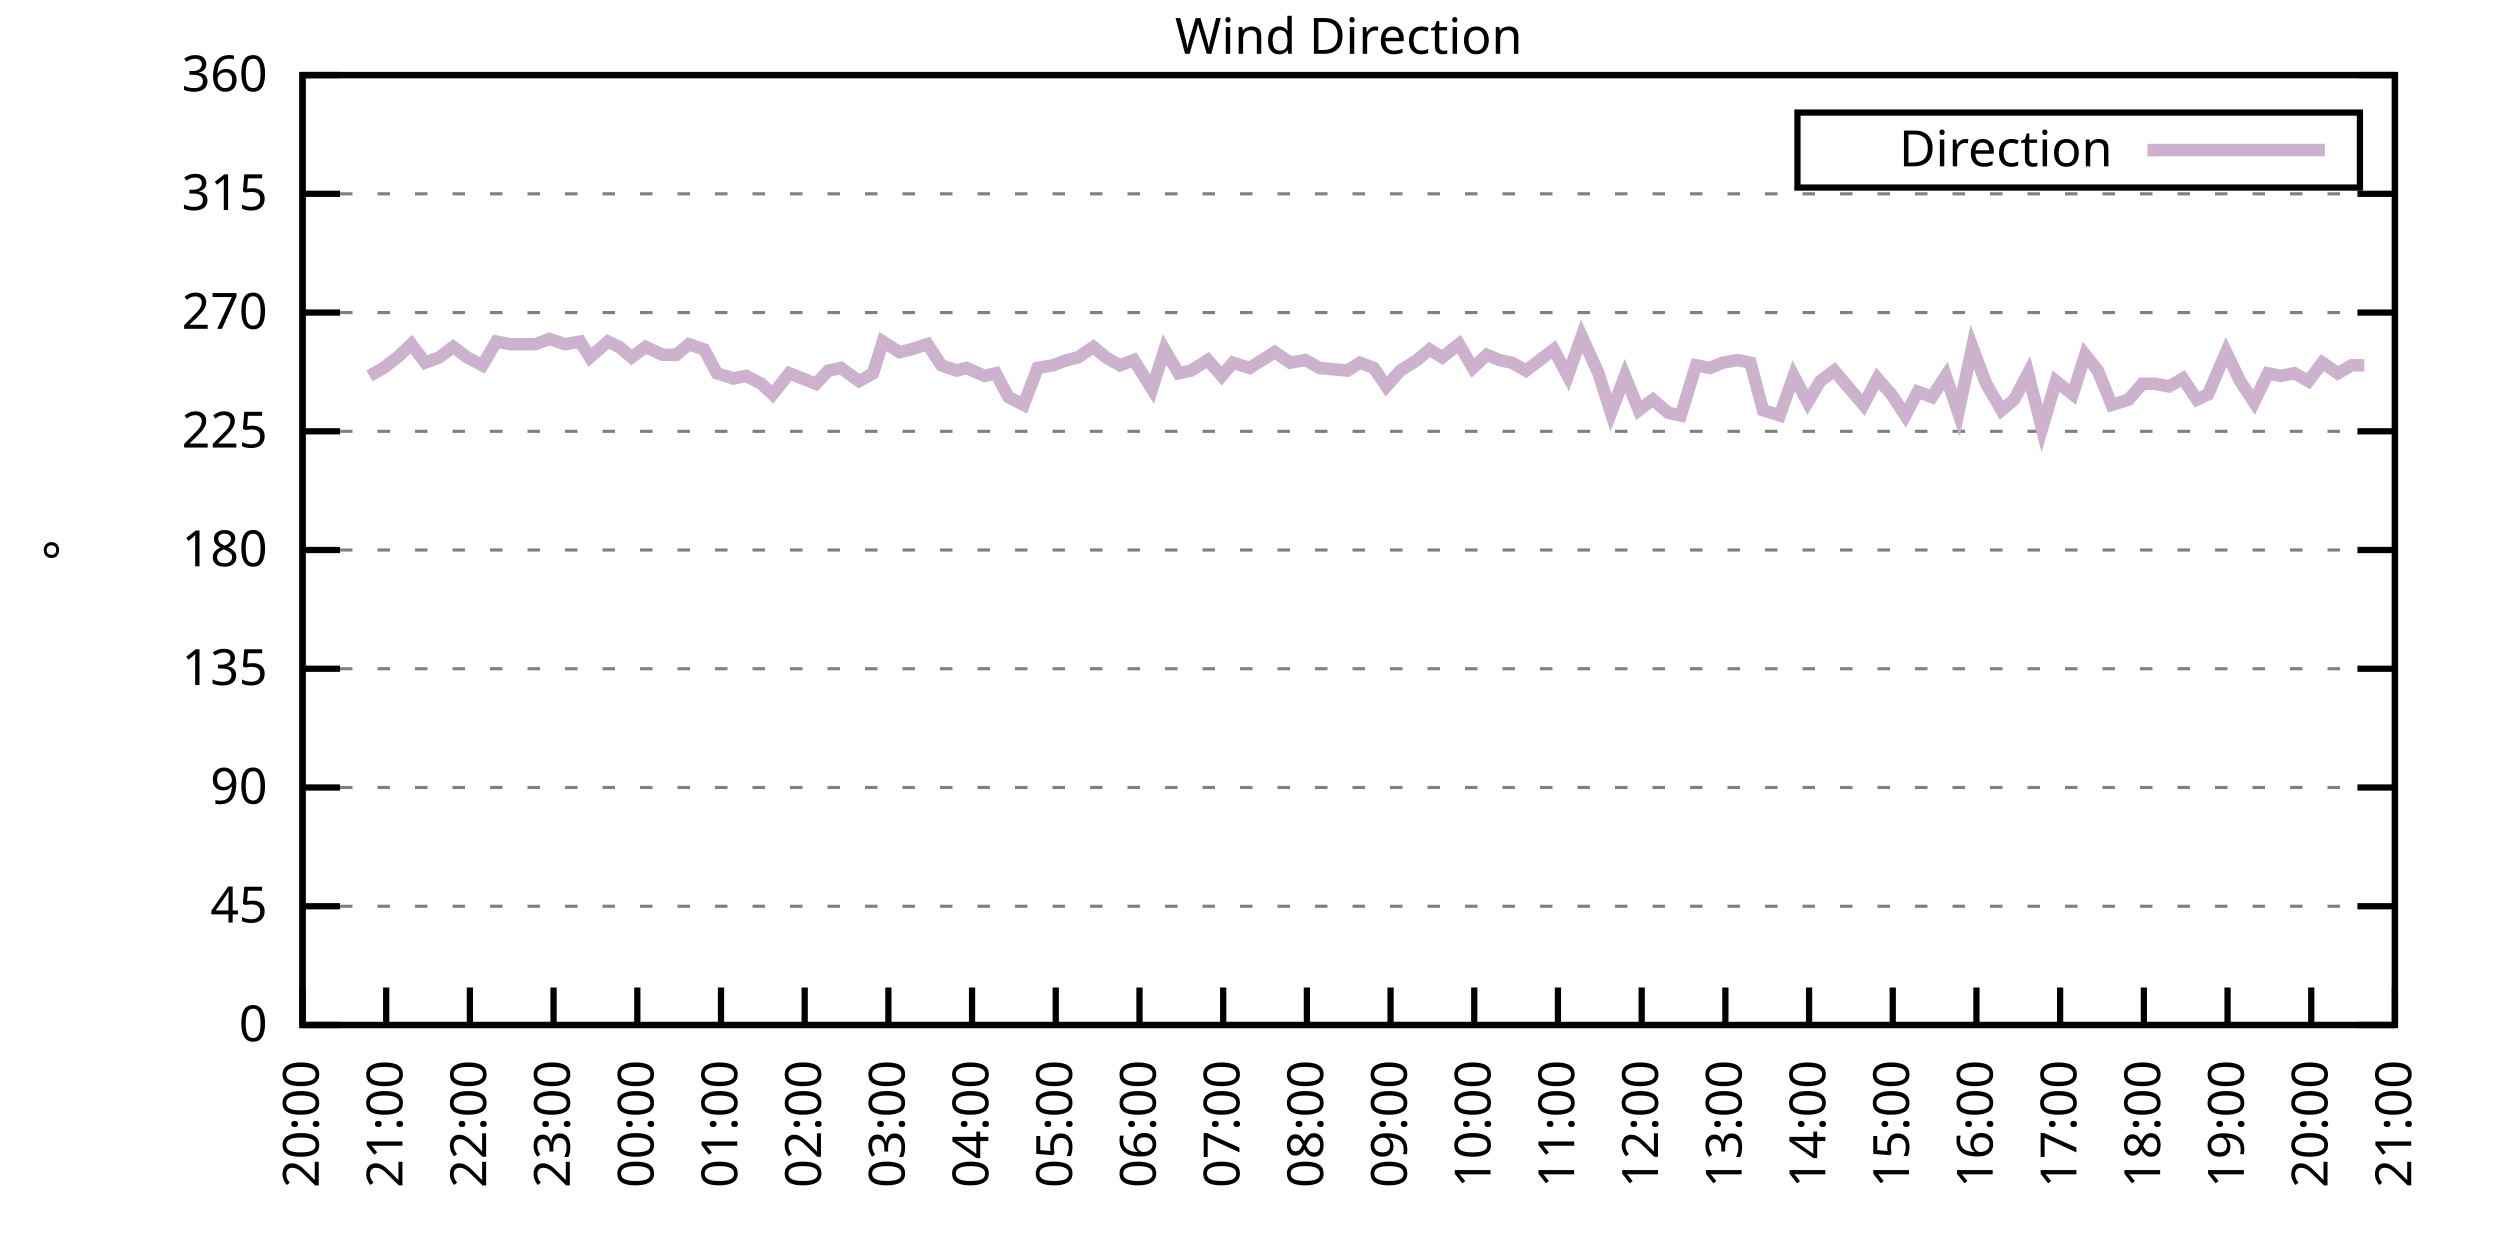
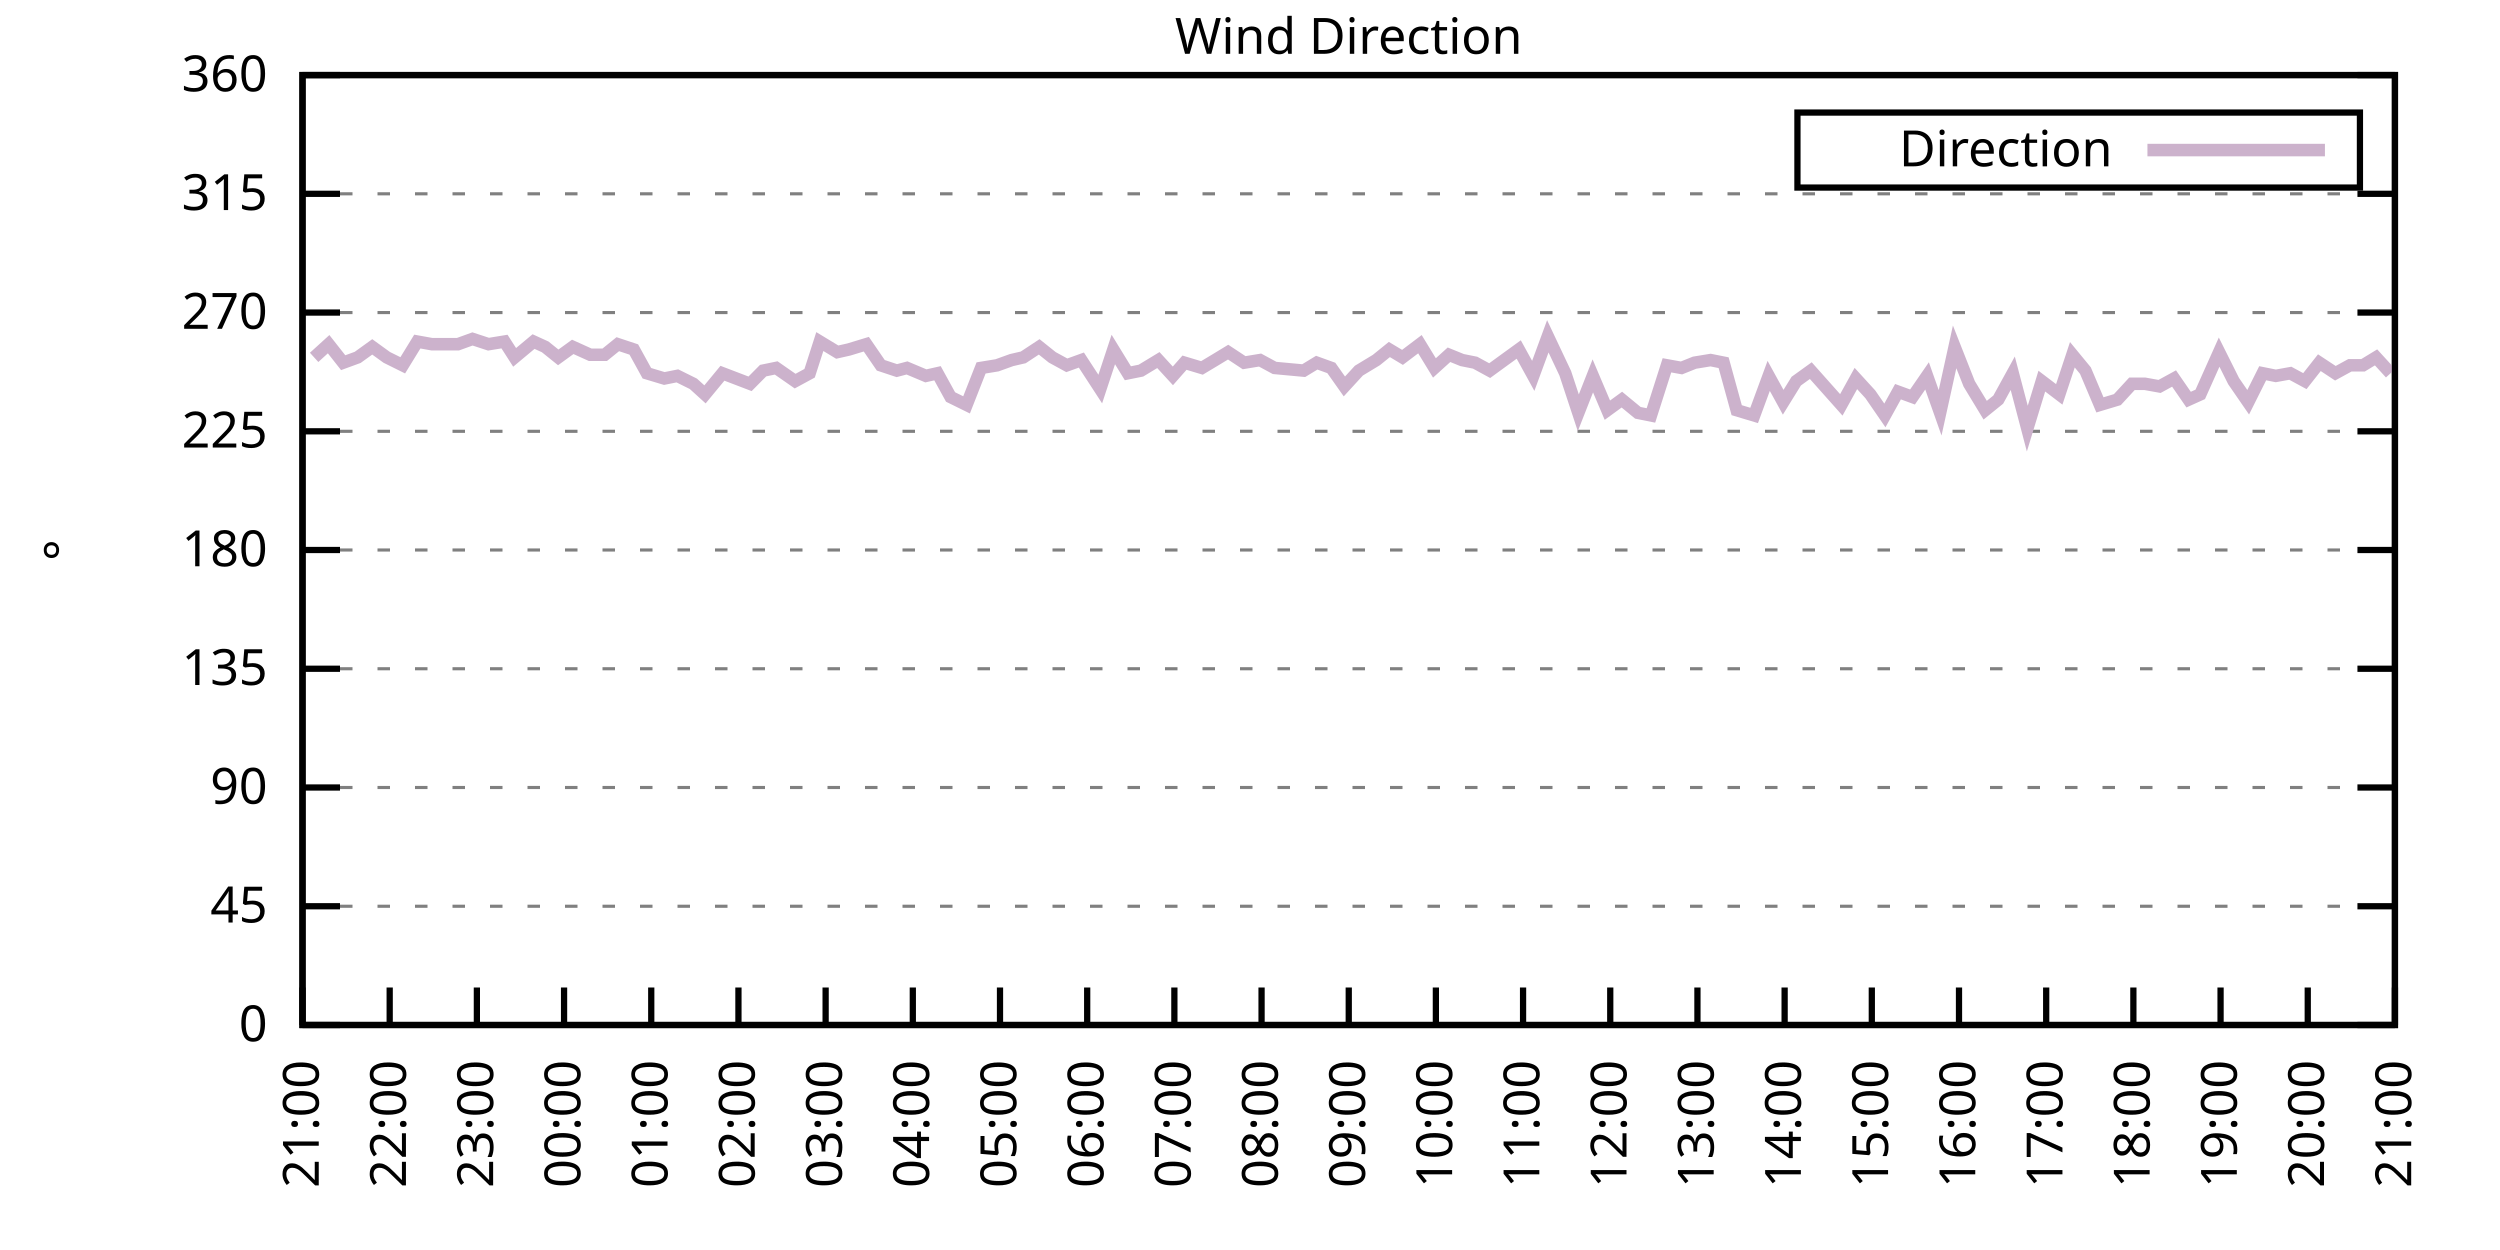
<svg xmlns="http://www.w3.org/2000/svg" xmlns:xlink="http://www.w3.org/1999/xlink" width="400" height="200" viewBox="0 0 400 200">
  <g id="gnuplot_canvas">
    <rect x="0" y="0" width="400" height="200" fill="none" />
    <defs>
      <circle id="gpDot" r="0.5" stroke-width="0.5" stroke="currentColor" />
      <path id="gpPt0" stroke-width="0.333" stroke="currentColor" d="M-1,0 h2 M0,-1 v2" />
      <path id="gpPt1" stroke-width="0.333" stroke="currentColor" d="M-1,-1 L1,1 M1,-1 L-1,1" />
      <path id="gpPt2" stroke-width="0.333" stroke="currentColor" d="M-1,0 L1,0 M0,-1 L0,1 M-1,-1 L1,1 M-1,1 L1,-1" />
      <rect id="gpPt3" stroke-width="0.333" stroke="currentColor" x="-1" y="-1" width="2" height="2" />
      <rect id="gpPt4" stroke-width="0.333" stroke="currentColor" fill="currentColor" x="-1" y="-1" width="2" height="2" />
      <circle id="gpPt5" stroke-width="0.333" stroke="currentColor" cx="0" cy="0" r="1" />
      <use xlink:href="#gpPt5" id="gpPt6" fill="currentColor" stroke="none" />
      <path id="gpPt7" stroke-width="0.333" stroke="currentColor" d="M0,-1.33 L-1.33,0.67 L1.33,0.67 z" />
      <use xlink:href="#gpPt7" id="gpPt8" fill="currentColor" stroke="none" />
      <use xlink:href="#gpPt7" id="gpPt9" stroke="currentColor" transform="rotate(180)" />
      <use xlink:href="#gpPt9" id="gpPt10" fill="currentColor" stroke="none" />
      <use xlink:href="#gpPt3" id="gpPt11" stroke="currentColor" transform="rotate(45)" />
      <use xlink:href="#gpPt11" id="gpPt12" fill="currentColor" stroke="none" />
      <path id="gpPt13" stroke-width="0.333" stroke="currentColor" d="M0,1.330 L1.265,0.411 L0.782,-1.067 L-0.782,-1.076 L-1.265,0.411 z" />
      <use xlink:href="#gpPt13" id="gpPt14" fill="currentColor" stroke="none" />
      <filter id="textbox" filterUnits="objectBoundingBox" x="0" y="0" height="1" width="1">
        <feFlood flood-color="white" flood-opacity="1" result="bgnd" />
        <feComposite in="SourceGraphic" in2="bgnd" operator="atop" />
      </filter>
      <filter id="greybox" filterUnits="objectBoundingBox" x="0" y="0" height="1" width="1">
        <feFlood flood-color="lightgrey" flood-opacity="1" result="grey" />
        <feComposite in="SourceGraphic" in2="grey" operator="atop" />
      </filter>
    </defs>
    <g fill="none" color="white" stroke="currentColor" stroke-width="1.00" stroke-linecap="butt" stroke-linejoin="miter">
</g>
    <g fill="none" color="black" stroke="currentColor" stroke-width="1.00" stroke-linecap="butt" stroke-linejoin="miter">
      <g stroke="none" shape-rendering="crispEdges">
        <polygon fill="rgb(255, 255, 255)" points="48.40,164.00 383.18,164.00 383.18,12.02 48.40,12.02 " />
      </g>
    </g>
    <g fill="none" color="black" stroke="currentColor" stroke-width="1.00" stroke-linecap="butt" stroke-linejoin="miter">
</g>
    <g fill="none" color="black" stroke="black" stroke-width="0.50" stroke-linecap="butt" stroke-linejoin="miter">
</g>
    <g fill="none" color="gray" stroke="currentColor" stroke-width="0.50" stroke-linecap="butt" stroke-linejoin="miter">
      <path stroke="gray" stroke-dasharray="2,4" class="gridline" d="M48.40,164.00 L383.19,164.00  " />
    </g>
    <g fill="none" color="gray" stroke="gray" stroke-width="1.00" stroke-linecap="butt" stroke-linejoin="miter">
</g>
    <g fill="none" color="black" stroke="currentColor" stroke-width="1.00" stroke-linecap="butt" stroke-linejoin="miter">
      <path stroke="black" d="M48.40,164.00 L54.40,164.00 M383.19,164.00 L377.19,164.00  " />
      <g transform="translate(42.80,166.60)" stroke="none" fill="black" font-family="Sans" font-size="8.00" text-anchor="end">
        <text>
          <tspan font-family="Sans"> 0</tspan>
        </text>
      </g>
    </g>
    <g fill="none" color="black" stroke="currentColor" stroke-width="1.00" stroke-linecap="butt" stroke-linejoin="miter">
</g>
    <g fill="none" color="black" stroke="black" stroke-width="0.50" stroke-linecap="butt" stroke-linejoin="miter">
</g>
    <g fill="none" color="gray" stroke="currentColor" stroke-width="0.50" stroke-linecap="butt" stroke-linejoin="miter">
      <path stroke="gray" stroke-dasharray="2,4" class="gridline" d="M48.40,145.00 L383.19,145.00  " />
    </g>
    <g fill="none" color="gray" stroke="gray" stroke-width="1.00" stroke-linecap="butt" stroke-linejoin="miter">
</g>
    <g fill="none" color="black" stroke="currentColor" stroke-width="1.00" stroke-linecap="butt" stroke-linejoin="miter">
      <path stroke="black" d="M48.40,145.00 L54.40,145.00 M383.19,145.00 L377.19,145.00  " />
      <g transform="translate(42.80,147.60)" stroke="none" fill="black" font-family="Sans" font-size="8.00" text-anchor="end">
        <text>
          <tspan font-family="Sans"> 45</tspan>
        </text>
      </g>
    </g>
    <g fill="none" color="black" stroke="currentColor" stroke-width="1.00" stroke-linecap="butt" stroke-linejoin="miter">
</g>
    <g fill="none" color="black" stroke="black" stroke-width="0.50" stroke-linecap="butt" stroke-linejoin="miter">
</g>
    <g fill="none" color="gray" stroke="currentColor" stroke-width="0.50" stroke-linecap="butt" stroke-linejoin="miter">
      <path stroke="gray" stroke-dasharray="2,4" class="gridline" d="M48.40,126.00 L383.19,126.00  " />
    </g>
    <g fill="none" color="gray" stroke="gray" stroke-width="1.00" stroke-linecap="butt" stroke-linejoin="miter">
</g>
    <g fill="none" color="black" stroke="currentColor" stroke-width="1.00" stroke-linecap="butt" stroke-linejoin="miter">
      <path stroke="black" d="M48.40,126.00 L54.40,126.00 M383.19,126.00 L377.19,126.00  " />
      <g transform="translate(42.80,128.60)" stroke="none" fill="black" font-family="Sans" font-size="8.00" text-anchor="end">
        <text>
          <tspan font-family="Sans"> 90</tspan>
        </text>
      </g>
    </g>
    <g fill="none" color="black" stroke="currentColor" stroke-width="1.00" stroke-linecap="butt" stroke-linejoin="miter">
</g>
    <g fill="none" color="black" stroke="black" stroke-width="0.50" stroke-linecap="butt" stroke-linejoin="miter">
</g>
    <g fill="none" color="gray" stroke="currentColor" stroke-width="0.50" stroke-linecap="butt" stroke-linejoin="miter">
      <path stroke="gray" stroke-dasharray="2,4" class="gridline" d="M48.40,107.00 L383.19,107.00  " />
    </g>
    <g fill="none" color="gray" stroke="gray" stroke-width="1.00" stroke-linecap="butt" stroke-linejoin="miter">
</g>
    <g fill="none" color="black" stroke="currentColor" stroke-width="1.00" stroke-linecap="butt" stroke-linejoin="miter">
      <path stroke="black" d="M48.40,107.00 L54.40,107.00 M383.19,107.00 L377.19,107.00  " />
      <g transform="translate(42.80,109.60)" stroke="none" fill="black" font-family="Sans" font-size="8.00" text-anchor="end">
        <text>
          <tspan font-family="Sans"> 135</tspan>
        </text>
      </g>
    </g>
    <g fill="none" color="black" stroke="currentColor" stroke-width="1.00" stroke-linecap="butt" stroke-linejoin="miter">
</g>
    <g fill="none" color="black" stroke="black" stroke-width="0.50" stroke-linecap="butt" stroke-linejoin="miter">
</g>
    <g fill="none" color="gray" stroke="currentColor" stroke-width="0.50" stroke-linecap="butt" stroke-linejoin="miter">
      <path stroke="gray" stroke-dasharray="2,4" class="gridline" d="M48.40,88.00 L383.19,88.00  " />
    </g>
    <g fill="none" color="gray" stroke="gray" stroke-width="1.00" stroke-linecap="butt" stroke-linejoin="miter">
</g>
    <g fill="none" color="black" stroke="currentColor" stroke-width="1.00" stroke-linecap="butt" stroke-linejoin="miter">
      <path stroke="black" d="M48.40,88.00 L54.40,88.00 M383.19,88.00 L377.19,88.00  " />
      <g transform="translate(42.80,90.60)" stroke="none" fill="black" font-family="Sans" font-size="8.00" text-anchor="end">
        <text>
          <tspan font-family="Sans"> 180</tspan>
        </text>
      </g>
    </g>
    <g fill="none" color="black" stroke="currentColor" stroke-width="1.00" stroke-linecap="butt" stroke-linejoin="miter">
</g>
    <g fill="none" color="black" stroke="black" stroke-width="0.50" stroke-linecap="butt" stroke-linejoin="miter">
</g>
    <g fill="none" color="gray" stroke="currentColor" stroke-width="0.50" stroke-linecap="butt" stroke-linejoin="miter">
      <path stroke="gray" stroke-dasharray="2,4" class="gridline" d="M48.40,69.01 L383.19,69.01  " />
    </g>
    <g fill="none" color="gray" stroke="gray" stroke-width="1.00" stroke-linecap="butt" stroke-linejoin="miter">
</g>
    <g fill="none" color="black" stroke="currentColor" stroke-width="1.00" stroke-linecap="butt" stroke-linejoin="miter">
      <path stroke="black" d="M48.40,69.01 L54.40,69.01 M383.19,69.01 L377.19,69.01  " />
      <g transform="translate(42.80,71.61)" stroke="none" fill="black" font-family="Sans" font-size="8.00" text-anchor="end">
        <text>
          <tspan font-family="Sans"> 225</tspan>
        </text>
      </g>
    </g>
    <g fill="none" color="black" stroke="currentColor" stroke-width="1.00" stroke-linecap="butt" stroke-linejoin="miter">
</g>
    <g fill="none" color="black" stroke="black" stroke-width="0.50" stroke-linecap="butt" stroke-linejoin="miter">
</g>
    <g fill="none" color="gray" stroke="currentColor" stroke-width="0.50" stroke-linecap="butt" stroke-linejoin="miter">
      <path stroke="gray" stroke-dasharray="2,4" class="gridline" d="M48.40,50.01 L383.19,50.01  " />
    </g>
    <g fill="none" color="gray" stroke="gray" stroke-width="1.00" stroke-linecap="butt" stroke-linejoin="miter">
</g>
    <g fill="none" color="black" stroke="currentColor" stroke-width="1.00" stroke-linecap="butt" stroke-linejoin="miter">
      <path stroke="black" d="M48.40,50.01 L54.40,50.01 M383.19,50.01 L377.19,50.01  " />
      <g transform="translate(42.80,52.61)" stroke="none" fill="black" font-family="Sans" font-size="8.00" text-anchor="end">
        <text>
          <tspan font-family="Sans"> 270</tspan>
        </text>
      </g>
    </g>
    <g fill="none" color="black" stroke="currentColor" stroke-width="1.00" stroke-linecap="butt" stroke-linejoin="miter">
</g>
    <g fill="none" color="black" stroke="black" stroke-width="0.50" stroke-linecap="butt" stroke-linejoin="miter">
</g>
    <g fill="none" color="gray" stroke="currentColor" stroke-width="0.50" stroke-linecap="butt" stroke-linejoin="miter">
      <path stroke="gray" stroke-dasharray="2,4" class="gridline" d="M48.40,31.01 L383.19,31.01  " />
    </g>
    <g fill="none" color="gray" stroke="gray" stroke-width="1.00" stroke-linecap="butt" stroke-linejoin="miter">
</g>
    <g fill="none" color="black" stroke="currentColor" stroke-width="1.00" stroke-linecap="butt" stroke-linejoin="miter">
      <path stroke="black" d="M48.40,31.01 L54.40,31.01 M383.19,31.01 L377.19,31.01  " />
      <g transform="translate(42.80,33.61)" stroke="none" fill="black" font-family="Sans" font-size="8.00" text-anchor="end">
        <text>
          <tspan font-family="Sans"> 315</tspan>
        </text>
      </g>
    </g>
    <g fill="none" color="black" stroke="currentColor" stroke-width="1.00" stroke-linecap="butt" stroke-linejoin="miter">
</g>
    <g fill="none" color="black" stroke="black" stroke-width="0.50" stroke-linecap="butt" stroke-linejoin="miter">
</g>
    <g fill="none" color="gray" stroke="currentColor" stroke-width="0.50" stroke-linecap="butt" stroke-linejoin="miter">
      <path stroke="gray" stroke-dasharray="2,4" class="gridline" d="M48.40,12.01 L383.19,12.01  " />
    </g>
    <g fill="none" color="gray" stroke="gray" stroke-width="1.00" stroke-linecap="butt" stroke-linejoin="miter">
</g>
    <g fill="none" color="black" stroke="currentColor" stroke-width="1.00" stroke-linecap="butt" stroke-linejoin="miter">
      <path stroke="black" d="M48.40,12.01 L54.40,12.01 M383.19,12.01 L377.19,12.01  " />
      <g transform="translate(42.80,14.61)" stroke="none" fill="black" font-family="Sans" font-size="8.00" text-anchor="end">
        <text>
          <tspan font-family="Sans"> 360</tspan>
        </text>
      </g>
    </g>
    <g fill="none" color="black" stroke="currentColor" stroke-width="1.00" stroke-linecap="butt" stroke-linejoin="miter">
      <path stroke="black" d="M48.40,164.00 L48.40,158.00  " />
      <g transform="translate(51.00,169.60) rotate(270.00)" stroke="none" fill="black" font-family="Sans" font-size="8.00" text-anchor="end">
        <text>
-           <tspan font-family="Sans">20:00</tspan>
-         </text>
-       </g>
-     </g>
-     <g fill="none" color="black" stroke="currentColor" stroke-width="1.00" stroke-linecap="butt" stroke-linejoin="miter">
-       <path stroke="black" d="M61.79,164.00 L61.79,158.00  " />
-       <g transform="translate(64.39,169.60) rotate(270.00)" stroke="none" fill="black" font-family="Sans" font-size="8.00" text-anchor="end">
-         <text>
          <tspan font-family="Sans">21:00</tspan>
        </text>
      </g>
    </g>
    <g fill="none" color="black" stroke="currentColor" stroke-width="1.00" stroke-linecap="butt" stroke-linejoin="miter">
-       <path stroke="black" d="M75.18,164.00 L75.18,158.00  " />
-       <g transform="translate(77.78,169.60) rotate(270.00)" stroke="none" fill="black" font-family="Sans" font-size="8.00" text-anchor="end">
+       <path stroke="black" d="M62.35,164.00 L62.35,158.00  " />
+       <g transform="translate(64.95,169.60) rotate(270.00)" stroke="none" fill="black" font-family="Sans" font-size="8.00" text-anchor="end">
        <text>
          <tspan font-family="Sans">22:00</tspan>
        </text>
      </g>
    </g>
    <g fill="none" color="black" stroke="currentColor" stroke-width="1.00" stroke-linecap="butt" stroke-linejoin="miter">
-       <path stroke="black" d="M88.57,164.00 L88.57,158.00  " />
-       <g transform="translate(91.17,169.60) rotate(270.00)" stroke="none" fill="black" font-family="Sans" font-size="8.00" text-anchor="end">
+       <path stroke="black" d="M76.30,164.00 L76.30,158.00  " />
+       <g transform="translate(78.90,169.60) rotate(270.00)" stroke="none" fill="black" font-family="Sans" font-size="8.00" text-anchor="end">
        <text>
          <tspan font-family="Sans">23:00</tspan>
        </text>
      </g>
    </g>
    <g fill="none" color="black" stroke="currentColor" stroke-width="1.00" stroke-linecap="butt" stroke-linejoin="miter">
-       <path stroke="black" d="M101.97,164.00 L101.97,158.00  " />
-       <g transform="translate(104.57,169.60) rotate(270.00)" stroke="none" fill="black" font-family="Sans" font-size="8.00" text-anchor="end">
+       <path stroke="black" d="M90.25,164.00 L90.25,158.00  " />
+       <g transform="translate(92.85,169.60) rotate(270.00)" stroke="none" fill="black" font-family="Sans" font-size="8.00" text-anchor="end">
        <text>
          <tspan font-family="Sans">00:00</tspan>
        </text>
      </g>
    </g>
    <g fill="none" color="black" stroke="currentColor" stroke-width="1.00" stroke-linecap="butt" stroke-linejoin="miter">
-       <path stroke="black" d="M115.36,164.00 L115.36,158.00  " />
-       <g transform="translate(117.96,169.60) rotate(270.00)" stroke="none" fill="black" font-family="Sans" font-size="8.00" text-anchor="end">
+       <path stroke="black" d="M104.20,164.00 L104.20,158.00  " />
+       <g transform="translate(106.80,169.60) rotate(270.00)" stroke="none" fill="black" font-family="Sans" font-size="8.00" text-anchor="end">
        <text>
          <tspan font-family="Sans">01:00</tspan>
        </text>
      </g>
    </g>
    <g fill="none" color="black" stroke="currentColor" stroke-width="1.00" stroke-linecap="butt" stroke-linejoin="miter">
-       <path stroke="black" d="M128.75,164.00 L128.75,158.00  " />
-       <g transform="translate(131.35,169.60) rotate(270.00)" stroke="none" fill="black" font-family="Sans" font-size="8.00" text-anchor="end">
+       <path stroke="black" d="M118.15,164.00 L118.15,158.00  " />
+       <g transform="translate(120.75,169.60) rotate(270.00)" stroke="none" fill="black" font-family="Sans" font-size="8.00" text-anchor="end">
        <text>
          <tspan font-family="Sans">02:00</tspan>
        </text>
      </g>
    </g>
    <g fill="none" color="black" stroke="currentColor" stroke-width="1.00" stroke-linecap="butt" stroke-linejoin="miter">
-       <path stroke="black" d="M142.14,164.00 L142.14,158.00  " />
-       <g transform="translate(144.74,169.60) rotate(270.00)" stroke="none" fill="black" font-family="Sans" font-size="8.00" text-anchor="end">
+       <path stroke="black" d="M132.10,164.00 L132.10,158.00  " />
+       <g transform="translate(134.70,169.60) rotate(270.00)" stroke="none" fill="black" font-family="Sans" font-size="8.00" text-anchor="end">
        <text>
          <tspan font-family="Sans">03:00</tspan>
        </text>
      </g>
    </g>
    <g fill="none" color="black" stroke="currentColor" stroke-width="1.00" stroke-linecap="butt" stroke-linejoin="miter">
-       <path stroke="black" d="M155.53,164.00 L155.53,158.00  " />
-       <g transform="translate(158.13,169.60) rotate(270.00)" stroke="none" fill="black" font-family="Sans" font-size="8.00" text-anchor="end">
+       <path stroke="black" d="M146.05,164.00 L146.05,158.00  " />
+       <g transform="translate(148.65,169.60) rotate(270.00)" stroke="none" fill="black" font-family="Sans" font-size="8.00" text-anchor="end">
        <text>
          <tspan font-family="Sans">04:00</tspan>
        </text>
      </g>
    </g>
    <g fill="none" color="black" stroke="currentColor" stroke-width="1.00" stroke-linecap="butt" stroke-linejoin="miter">
-       <path stroke="black" d="M168.92,164.00 L168.92,158.00  " />
-       <g transform="translate(171.52,169.60) rotate(270.00)" stroke="none" fill="black" font-family="Sans" font-size="8.00" text-anchor="end">
+       <path stroke="black" d="M160.00,164.00 L160.00,158.00  " />
+       <g transform="translate(162.60,169.60) rotate(270.00)" stroke="none" fill="black" font-family="Sans" font-size="8.00" text-anchor="end">
        <text>
          <tspan font-family="Sans">05:00</tspan>
        </text>
      </g>
    </g>
    <g fill="none" color="black" stroke="currentColor" stroke-width="1.00" stroke-linecap="butt" stroke-linejoin="miter">
-       <path stroke="black" d="M182.32,164.00 L182.32,158.00  " />
-       <g transform="translate(184.92,169.60) rotate(270.00)" stroke="none" fill="black" font-family="Sans" font-size="8.00" text-anchor="end">
+       <path stroke="black" d="M173.95,164.00 L173.95,158.00  " />
+       <g transform="translate(176.55,169.60) rotate(270.00)" stroke="none" fill="black" font-family="Sans" font-size="8.00" text-anchor="end">
        <text>
          <tspan font-family="Sans">06:00</tspan>
        </text>
      </g>
    </g>
    <g fill="none" color="black" stroke="currentColor" stroke-width="1.00" stroke-linecap="butt" stroke-linejoin="miter">
-       <path stroke="black" d="M195.71,164.00 L195.71,158.00  " />
-       <g transform="translate(198.31,169.60) rotate(270.00)" stroke="none" fill="black" font-family="Sans" font-size="8.00" text-anchor="end">
+       <path stroke="black" d="M187.90,164.00 L187.90,158.00  " />
+       <g transform="translate(190.50,169.60) rotate(270.00)" stroke="none" fill="black" font-family="Sans" font-size="8.00" text-anchor="end">
        <text>
          <tspan font-family="Sans">07:00</tspan>
        </text>
      </g>
    </g>
    <g fill="none" color="black" stroke="currentColor" stroke-width="1.00" stroke-linecap="butt" stroke-linejoin="miter">
-       <path stroke="black" d="M209.10,164.00 L209.10,158.00  " />
-       <g transform="translate(211.70,169.60) rotate(270.00)" stroke="none" fill="black" font-family="Sans" font-size="8.00" text-anchor="end">
+       <path stroke="black" d="M201.85,164.00 L201.85,158.00  " />
+       <g transform="translate(204.45,169.60) rotate(270.00)" stroke="none" fill="black" font-family="Sans" font-size="8.00" text-anchor="end">
        <text>
          <tspan font-family="Sans">08:00</tspan>
        </text>
      </g>
    </g>
    <g fill="none" color="black" stroke="currentColor" stroke-width="1.00" stroke-linecap="butt" stroke-linejoin="miter">
-       <path stroke="black" d="M222.49,164.00 L222.49,158.00  " />
-       <g transform="translate(225.09,169.60) rotate(270.00)" stroke="none" fill="black" font-family="Sans" font-size="8.00" text-anchor="end">
+       <path stroke="black" d="M215.80,164.00 L215.80,158.00  " />
+       <g transform="translate(218.40,169.60) rotate(270.00)" stroke="none" fill="black" font-family="Sans" font-size="8.00" text-anchor="end">
        <text>
          <tspan font-family="Sans">09:00</tspan>
        </text>
      </g>
    </g>
    <g fill="none" color="black" stroke="currentColor" stroke-width="1.00" stroke-linecap="butt" stroke-linejoin="miter">
-       <path stroke="black" d="M235.88,164.00 L235.88,158.00  " />
-       <g transform="translate(238.48,169.60) rotate(270.00)" stroke="none" fill="black" font-family="Sans" font-size="8.00" text-anchor="end">
+       <path stroke="black" d="M229.74,164.00 L229.74,158.00  " />
+       <g transform="translate(232.34,169.60) rotate(270.00)" stroke="none" fill="black" font-family="Sans" font-size="8.00" text-anchor="end">
        <text>
          <tspan font-family="Sans">10:00</tspan>
        </text>
      </g>
    </g>
    <g fill="none" color="black" stroke="currentColor" stroke-width="1.00" stroke-linecap="butt" stroke-linejoin="miter">
-       <path stroke="black" d="M249.27,164.00 L249.27,158.00  " />
-       <g transform="translate(251.87,169.60) rotate(270.00)" stroke="none" fill="black" font-family="Sans" font-size="8.00" text-anchor="end">
+       <path stroke="black" d="M243.69,164.00 L243.69,158.00  " />
+       <g transform="translate(246.29,169.60) rotate(270.00)" stroke="none" fill="black" font-family="Sans" font-size="8.00" text-anchor="end">
        <text>
          <tspan font-family="Sans">11:00</tspan>
        </text>
      </g>
    </g>
    <g fill="none" color="black" stroke="currentColor" stroke-width="1.00" stroke-linecap="butt" stroke-linejoin="miter">
-       <path stroke="black" d="M262.67,164.00 L262.67,158.00  " />
-       <g transform="translate(265.27,169.60) rotate(270.00)" stroke="none" fill="black" font-family="Sans" font-size="8.00" text-anchor="end">
+       <path stroke="black" d="M257.64,164.00 L257.64,158.00  " />
+       <g transform="translate(260.24,169.60) rotate(270.00)" stroke="none" fill="black" font-family="Sans" font-size="8.00" text-anchor="end">
        <text>
          <tspan font-family="Sans">12:00</tspan>
        </text>
      </g>
    </g>
    <g fill="none" color="black" stroke="currentColor" stroke-width="1.00" stroke-linecap="butt" stroke-linejoin="miter">
-       <path stroke="black" d="M276.06,164.00 L276.06,158.00  " />
-       <g transform="translate(278.66,169.60) rotate(270.00)" stroke="none" fill="black" font-family="Sans" font-size="8.00" text-anchor="end">
+       <path stroke="black" d="M271.59,164.00 L271.59,158.00  " />
+       <g transform="translate(274.19,169.60) rotate(270.00)" stroke="none" fill="black" font-family="Sans" font-size="8.00" text-anchor="end">
        <text>
          <tspan font-family="Sans">13:00</tspan>
        </text>
      </g>
    </g>
    <g fill="none" color="black" stroke="currentColor" stroke-width="1.00" stroke-linecap="butt" stroke-linejoin="miter">
-       <path stroke="black" d="M289.45,164.00 L289.45,158.00  " />
-       <g transform="translate(292.05,169.60) rotate(270.00)" stroke="none" fill="black" font-family="Sans" font-size="8.00" text-anchor="end">
+       <path stroke="black" d="M285.54,164.00 L285.54,158.00  " />
+       <g transform="translate(288.14,169.60) rotate(270.00)" stroke="none" fill="black" font-family="Sans" font-size="8.00" text-anchor="end">
        <text>
          <tspan font-family="Sans">14:00</tspan>
        </text>
      </g>
    </g>
    <g fill="none" color="black" stroke="currentColor" stroke-width="1.00" stroke-linecap="butt" stroke-linejoin="miter">
-       <path stroke="black" d="M302.84,164.00 L302.84,158.00  " />
-       <g transform="translate(305.44,169.60) rotate(270.00)" stroke="none" fill="black" font-family="Sans" font-size="8.00" text-anchor="end">
+       <path stroke="black" d="M299.49,164.00 L299.49,158.00  " />
+       <g transform="translate(302.09,169.60) rotate(270.00)" stroke="none" fill="black" font-family="Sans" font-size="8.00" text-anchor="end">
        <text>
          <tspan font-family="Sans">15:00</tspan>
        </text>
      </g>
    </g>
    <g fill="none" color="black" stroke="currentColor" stroke-width="1.00" stroke-linecap="butt" stroke-linejoin="miter">
-       <path stroke="black" d="M316.23,164.00 L316.23,158.00  " />
-       <g transform="translate(318.83,169.60) rotate(270.00)" stroke="none" fill="black" font-family="Sans" font-size="8.00" text-anchor="end">
+       <path stroke="black" d="M313.44,164.00 L313.44,158.00  " />
+       <g transform="translate(316.04,169.60) rotate(270.00)" stroke="none" fill="black" font-family="Sans" font-size="8.00" text-anchor="end">
        <text>
          <tspan font-family="Sans">16:00</tspan>
        </text>
      </g>
    </g>
    <g fill="none" color="black" stroke="currentColor" stroke-width="1.00" stroke-linecap="butt" stroke-linejoin="miter">
-       <path stroke="black" d="M329.62,164.00 L329.62,158.00  " />
-       <g transform="translate(332.22,169.60) rotate(270.00)" stroke="none" fill="black" font-family="Sans" font-size="8.00" text-anchor="end">
+       <path stroke="black" d="M327.39,164.00 L327.39,158.00  " />
+       <g transform="translate(329.99,169.60) rotate(270.00)" stroke="none" fill="black" font-family="Sans" font-size="8.00" text-anchor="end">
        <text>
          <tspan font-family="Sans">17:00</tspan>
        </text>
      </g>
    </g>
    <g fill="none" color="black" stroke="currentColor" stroke-width="1.00" stroke-linecap="butt" stroke-linejoin="miter">
-       <path stroke="black" d="M343.02,164.00 L343.02,158.00  " />
-       <g transform="translate(345.62,169.60) rotate(270.00)" stroke="none" fill="black" font-family="Sans" font-size="8.00" text-anchor="end">
+       <path stroke="black" d="M341.34,164.00 L341.34,158.00  " />
+       <g transform="translate(343.94,169.60) rotate(270.00)" stroke="none" fill="black" font-family="Sans" font-size="8.00" text-anchor="end">
        <text>
          <tspan font-family="Sans">18:00</tspan>
        </text>
      </g>
    </g>
    <g fill="none" color="black" stroke="currentColor" stroke-width="1.00" stroke-linecap="butt" stroke-linejoin="miter">
-       <path stroke="black" d="M356.41,164.00 L356.41,158.00  " />
-       <g transform="translate(359.01,169.60) rotate(270.00)" stroke="none" fill="black" font-family="Sans" font-size="8.00" text-anchor="end">
+       <path stroke="black" d="M355.29,164.00 L355.29,158.00  " />
+       <g transform="translate(357.89,169.60) rotate(270.00)" stroke="none" fill="black" font-family="Sans" font-size="8.00" text-anchor="end">
        <text>
          <tspan font-family="Sans">19:00</tspan>
        </text>
      </g>
    </g>
    <g fill="none" color="black" stroke="currentColor" stroke-width="1.00" stroke-linecap="butt" stroke-linejoin="miter">
-       <path stroke="black" d="M369.80,164.00 L369.80,158.00  " />
-       <g transform="translate(372.40,169.60) rotate(270.00)" stroke="none" fill="black" font-family="Sans" font-size="8.00" text-anchor="end">
+       <path stroke="black" d="M369.24,164.00 L369.24,158.00  " />
+       <g transform="translate(371.84,169.60) rotate(270.00)" stroke="none" fill="black" font-family="Sans" font-size="8.00" text-anchor="end">
        <text>
          <tspan font-family="Sans">20:00</tspan>
        </text>
      </g>
    </g>
    <g fill="none" color="black" stroke="currentColor" stroke-width="1.00" stroke-linecap="butt" stroke-linejoin="miter">
      <path stroke="black" d="M383.19,164.00 L383.19,158.00  " />
      <g transform="translate(385.79,169.60) rotate(270.00)" stroke="none" fill="black" font-family="Sans" font-size="8.00" text-anchor="end">
        <text>
          <tspan font-family="Sans">21:00</tspan>
        </text>
      </g>
    </g>
    <g fill="none" color="black" stroke="currentColor" stroke-width="1.00" stroke-linecap="butt" stroke-linejoin="miter">
</g>
    <g fill="none" color="black" stroke="currentColor" stroke-width="1.00" stroke-linecap="butt" stroke-linejoin="miter">
      <path stroke="black" d="M48.40,12.01 L48.40,164.00 L383.19,164.00 L383.19,12.01 L48.40,12.01 Z  " />
    </g>
    <g fill="none" color="black" stroke="currentColor" stroke-width="1.00" stroke-linecap="butt" stroke-linejoin="miter">
</g>
    <g fill="none" color="black" stroke="currentColor" stroke-width="1.00" stroke-linecap="butt" stroke-linejoin="miter">
      <path stroke="black" d="M287.59,30.01 L287.59,18.01 L377.59,18.01 L377.59,30.01 L287.59,30.01 Z  " />
    </g>
    <g id="Wind_direction_plot_1">
      <g fill="none" color="white" stroke="black" stroke-width="2.00" stroke-linecap="butt" stroke-linejoin="miter">
</g>
      <g fill="none" color="black" stroke="currentColor" stroke-width="2.00" stroke-linecap="butt" stroke-linejoin="miter">
        <g transform="translate(337.99,26.61)" stroke="none" fill="black" font-family="Sans" font-size="8.00" text-anchor="end">
          <text>
            <tspan font-family="Sans">Direction</tspan>
          </text>
        </g>
      </g>
      <g fill="none" color="black" stroke="currentColor" stroke-width="2.00" stroke-linecap="butt" stroke-linejoin="miter">
-         <path stroke="rgb(204, 178, 204)" d="M343.59,24.01 L371.99,24.01 M59.11,60.14 L61.35,58.87 L63.58,57.18 L65.81,55.07 L68.04,58.03 L70.27,57.18   L72.50,55.50 L74.74,57.18 L77.19,58.45 L79.42,54.65 L81.66,55.07 L83.66,55.07 L85.67,55.07 L87.91,54.23   L90.36,55.07 L92.82,54.65 L94.38,57.18 L97.28,54.65 L99.06,55.50 L101.07,57.18 L103.31,55.50 L105.98,56.76   L108.22,56.76 L110.22,55.07 L112.68,55.92 L114.69,59.72 L117.37,60.56 L119.38,60.14 L121.83,61.41 L123.62,63.10   L126.29,59.72 L130.54,61.41 L132.54,59.30 L134.55,58.87 L137.45,60.98 L139.69,59.72 L141.25,54.65 L143.93,56.34   L145.71,55.92 L148.39,55.07 L150.62,58.45 L153.08,59.30 L154.64,58.87 L157.54,60.14 L159.33,59.72 L161.34,63.52   L163.79,64.78 L166.02,58.87 L168.48,58.45 L170.71,57.61 L172.50,57.18 L174.95,55.50 L176.96,57.18 L179.19,58.45   L181.42,57.61 L184.32,62.25 L186.33,55.92 L188.57,59.72 L190.57,59.30 L193.25,57.61 L195.48,60.14 L197.27,58.03   L199.95,58.87 L201.96,57.61 L203.97,56.34 L206.42,58.03 L208.88,57.61 L211.11,58.87 L215.57,59.30 L217.58,58.03   L219.81,58.87 L221.82,61.83 L224.05,59.30 L226.73,57.61 L228.74,55.92 L230.75,57.18 L233.43,55.07 L235.66,58.87   L237.89,56.76 L239.90,57.61 L241.91,58.03 L244.14,59.30 L246.37,57.61 L248.60,55.92 L250.84,60.14 L253.07,53.81   L255.75,59.72 L257.76,66.05 L259.99,60.14 L262.22,65.63 L264.45,63.94 L266.91,66.05 L268.92,66.47 L271.37,58.45   L273.60,58.87 L275.61,58.03 L278.07,57.61 L280.07,58.03 L282.08,65.63 L284.76,66.47 L286.99,60.14 L289.23,64.36   L291.23,60.98 L293.47,59.30 L298.15,64.78 L300.39,60.56 L302.62,63.10 L304.85,66.47 L306.86,62.67 L309.09,63.52   L311.32,60.14 L313.33,66.05 L315.56,55.50 L317.79,61.41 L320.25,65.63 L322.26,63.94 L324.49,59.72 L326.72,68.58   L328.95,60.98 L331.63,63.10 L333.64,56.76 L335.65,59.30 L337.88,64.78 L340.56,63.94 L342.79,61.41 L344.80,61.41   L347.03,61.83 L349.26,60.56 L351.50,63.94 L353.28,63.10 L356.18,56.34 L358.42,60.98 L360.65,64.36 L362.88,59.72   L364.89,60.14 L367.12,59.72 L369.35,60.98 L371.58,58.03 L374.04,59.72 L376.27,58.45 L378.28,58.45  " />
+         <path stroke="rgb(204, 178, 204)" d="M343.59,24.01 L371.99,24.01 M50.26,57.18 L52.58,55.07 L54.91,58.03 L57.23,57.18 L59.56,55.50 L61.88,57.18   L64.44,58.45 L66.77,54.65 L69.09,55.07 L71.18,55.07 L73.28,55.07 L75.60,54.23 L78.16,55.07 L80.72,54.65   L82.34,57.18 L85.37,54.65 L87.23,55.50 L89.32,57.18 L91.64,55.50 L94.43,56.76 L96.76,56.76 L98.85,55.07   L101.41,55.92 L103.50,59.72 L106.29,60.56 L108.38,60.14 L110.94,61.41 L112.80,63.10 L115.59,59.72 L120.01,61.41   L122.10,59.30 L124.19,58.87 L127.22,60.98 L129.54,59.72 L131.17,54.65 L133.96,56.34 L135.82,55.92 L138.61,55.07   L140.93,58.45 L143.49,59.30 L145.12,58.87 L148.14,60.14 L150.00,59.72 L152.09,63.52 L154.65,64.78 L156.97,58.87   L159.53,58.45 L161.86,57.61 L163.72,57.18 L166.27,55.50 L168.37,57.18 L170.69,58.45 L173.02,57.61 L176.04,62.25   L178.13,55.92 L180.46,59.72 L182.55,59.30 L185.34,57.61 L187.66,60.14 L189.52,58.03 L192.31,58.87 L194.41,57.61   L196.50,56.34 L199.06,58.03 L201.61,57.61 L203.94,58.87 L208.59,59.30 L210.68,58.03 L213.01,58.87 L215.10,61.83   L217.42,59.30 L220.21,57.61 L222.30,55.92 L224.40,57.18 L227.19,55.07 L229.51,58.87 L231.84,56.76 L233.93,57.61   L236.02,58.03 L238.35,59.30 L240.67,57.61 L243.00,55.92 L245.32,60.14 L247.65,53.81 L250.44,59.72 L252.53,66.05   L254.85,60.14 L257.18,65.63 L259.50,63.94 L262.06,66.05 L264.15,66.47 L266.71,58.45 L269.04,58.87 L271.13,58.03   L273.69,57.61 L275.78,58.03 L277.87,65.63 L280.66,66.47 L282.99,60.14 L285.31,64.36 L287.40,60.98 L289.73,59.30   L294.61,64.78 L296.94,60.56 L299.26,63.10 L301.58,66.47 L303.68,62.67 L306.00,63.52 L308.33,60.14 L310.42,66.05   L312.74,55.50 L315.07,61.41 L317.63,65.63 L319.72,63.94 L322.04,59.72 L324.37,68.58 L326.69,60.98 L329.48,63.10   L331.58,56.76 L333.67,59.30 L335.99,64.78 L338.78,63.94 L341.11,61.41 L343.20,61.41 L345.53,61.83 L347.85,60.56   L350.18,63.94 L352.04,63.10 L355.06,56.34 L357.38,60.98 L359.71,64.36 L362.03,59.72 L364.13,60.14 L366.45,59.72   L368.78,60.98 L371.10,58.03 L373.66,59.72 L375.98,58.45 L378.08,58.45 L380.17,57.18 L382.49,59.72  " />
      </g>
    </g>
    <g fill="none" color="black" stroke="currentColor" stroke-width="2.00" stroke-linecap="butt" stroke-linejoin="miter">
</g>
    <g fill="none" color="black" stroke="black" stroke-width="1.00" stroke-linecap="butt" stroke-linejoin="miter">
</g>
    <g fill="none" color="black" stroke="currentColor" stroke-width="1.00" stroke-linecap="butt" stroke-linejoin="miter">
      <path stroke="black" d="M48.40,12.01 L48.40,164.00 L383.19,164.00 L383.19,12.01 L48.40,12.01 Z  " />
      <g transform="translate(12.80,88.01) rotate(270.00)" stroke="none" fill="black" font-family="Sans" font-size="8.00" text-anchor="middle">
        <text>
          <tspan font-family="Sans">°</tspan>
        </text>
      </g>
    </g>
    <g fill="none" color="black" stroke="currentColor" stroke-width="1.00" stroke-linecap="butt" stroke-linejoin="miter">
</g>
    <g fill="none" color="black" stroke="currentColor" stroke-width="1.00" stroke-linecap="butt" stroke-linejoin="miter">
      <g transform="translate(215.79,8.61)" stroke="none" fill="black" font-family="Sans" font-size="8.00" text-anchor="middle">
        <text>
          <tspan font-family="Sans">Wind Direction</tspan>
        </text>
      </g>
    </g>
    <g fill="none" color="black" stroke="currentColor" stroke-width="1.00" stroke-linecap="butt" stroke-linejoin="miter">
</g>
  </g>
</svg>
